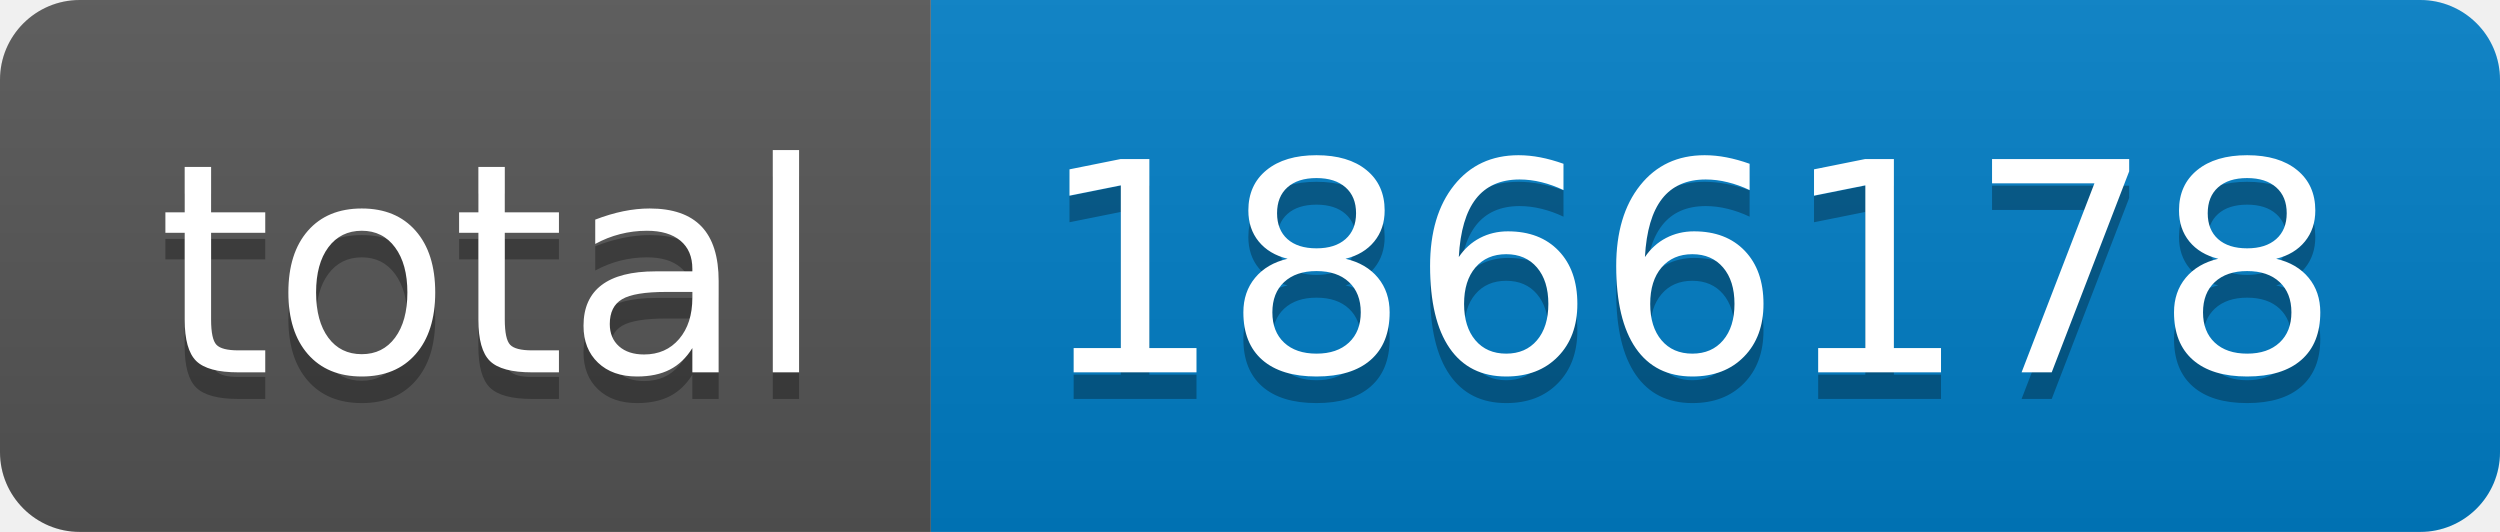
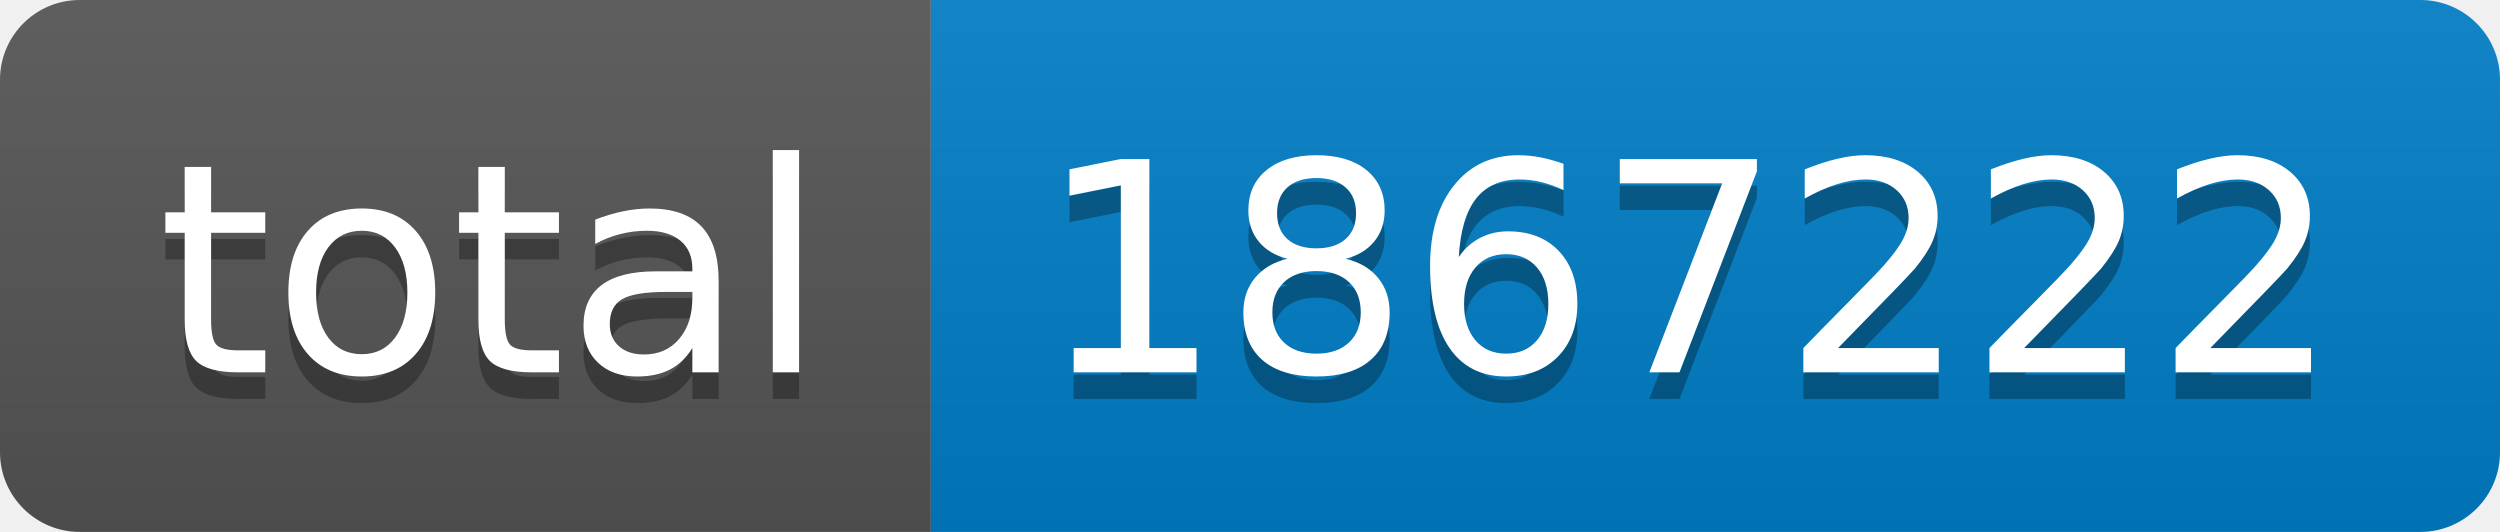
- <svg xmlns="http://www.w3.org/2000/svg" width="94" height="20" role="img" aria-label="total: 1866178">
+ <svg xmlns="http://www.w3.org/2000/svg" width="94" height="20" role="img" aria-label="total: 1867222">
  <linearGradient id="s" x2="0" y2="100%">
    <stop offset="0" stop-color="#bbb" stop-opacity=".1" />
    <stop offset="1" stop-opacity=".1" />
  </linearGradient>
  <clipPath id="r">
    <rect width="94" height="20" rx="3" fill="#fff" />
  </clipPath>
  <g clip-path="url(#r)">
    <rect width="35" height="20" fill="#555" />
    <rect x="35" width="59" height="20" fill="#007ec6" />
    <rect width="94" height="20" fill="url(#s)" />
  </g>
  <g fill="#fff" text-anchor="middle" font-family="Verdana,Geneva,DejaVu Sans,sans-serif" text-rendering="geometricPrecision" font-size="110">
    <text aria-hidden="true" x="185" y="150" fill="#010101" fill-opacity=".3" transform="scale(.1)" textLength="250">total</text>
    <text x="185" y="140" transform="scale(.1)" fill="#fff" textLength="250">total</text>
-     <text aria-hidden="true" x="635" y="150" fill="#010101" fill-opacity=".3" transform="scale(.1)" textLength="490">1866178</text>
-     <text x="635" y="140" transform="scale(.1)" fill="#fff" textLength="490">1866178</text>
+     <text aria-hidden="true" x="635" y="150" fill="#010101" fill-opacity=".3" transform="scale(.1)" textLength="490">1867222</text>
+     <text x="635" y="140" transform="scale(.1)" fill="#fff" textLength="490">1867222</text>
  </g>
</svg>
